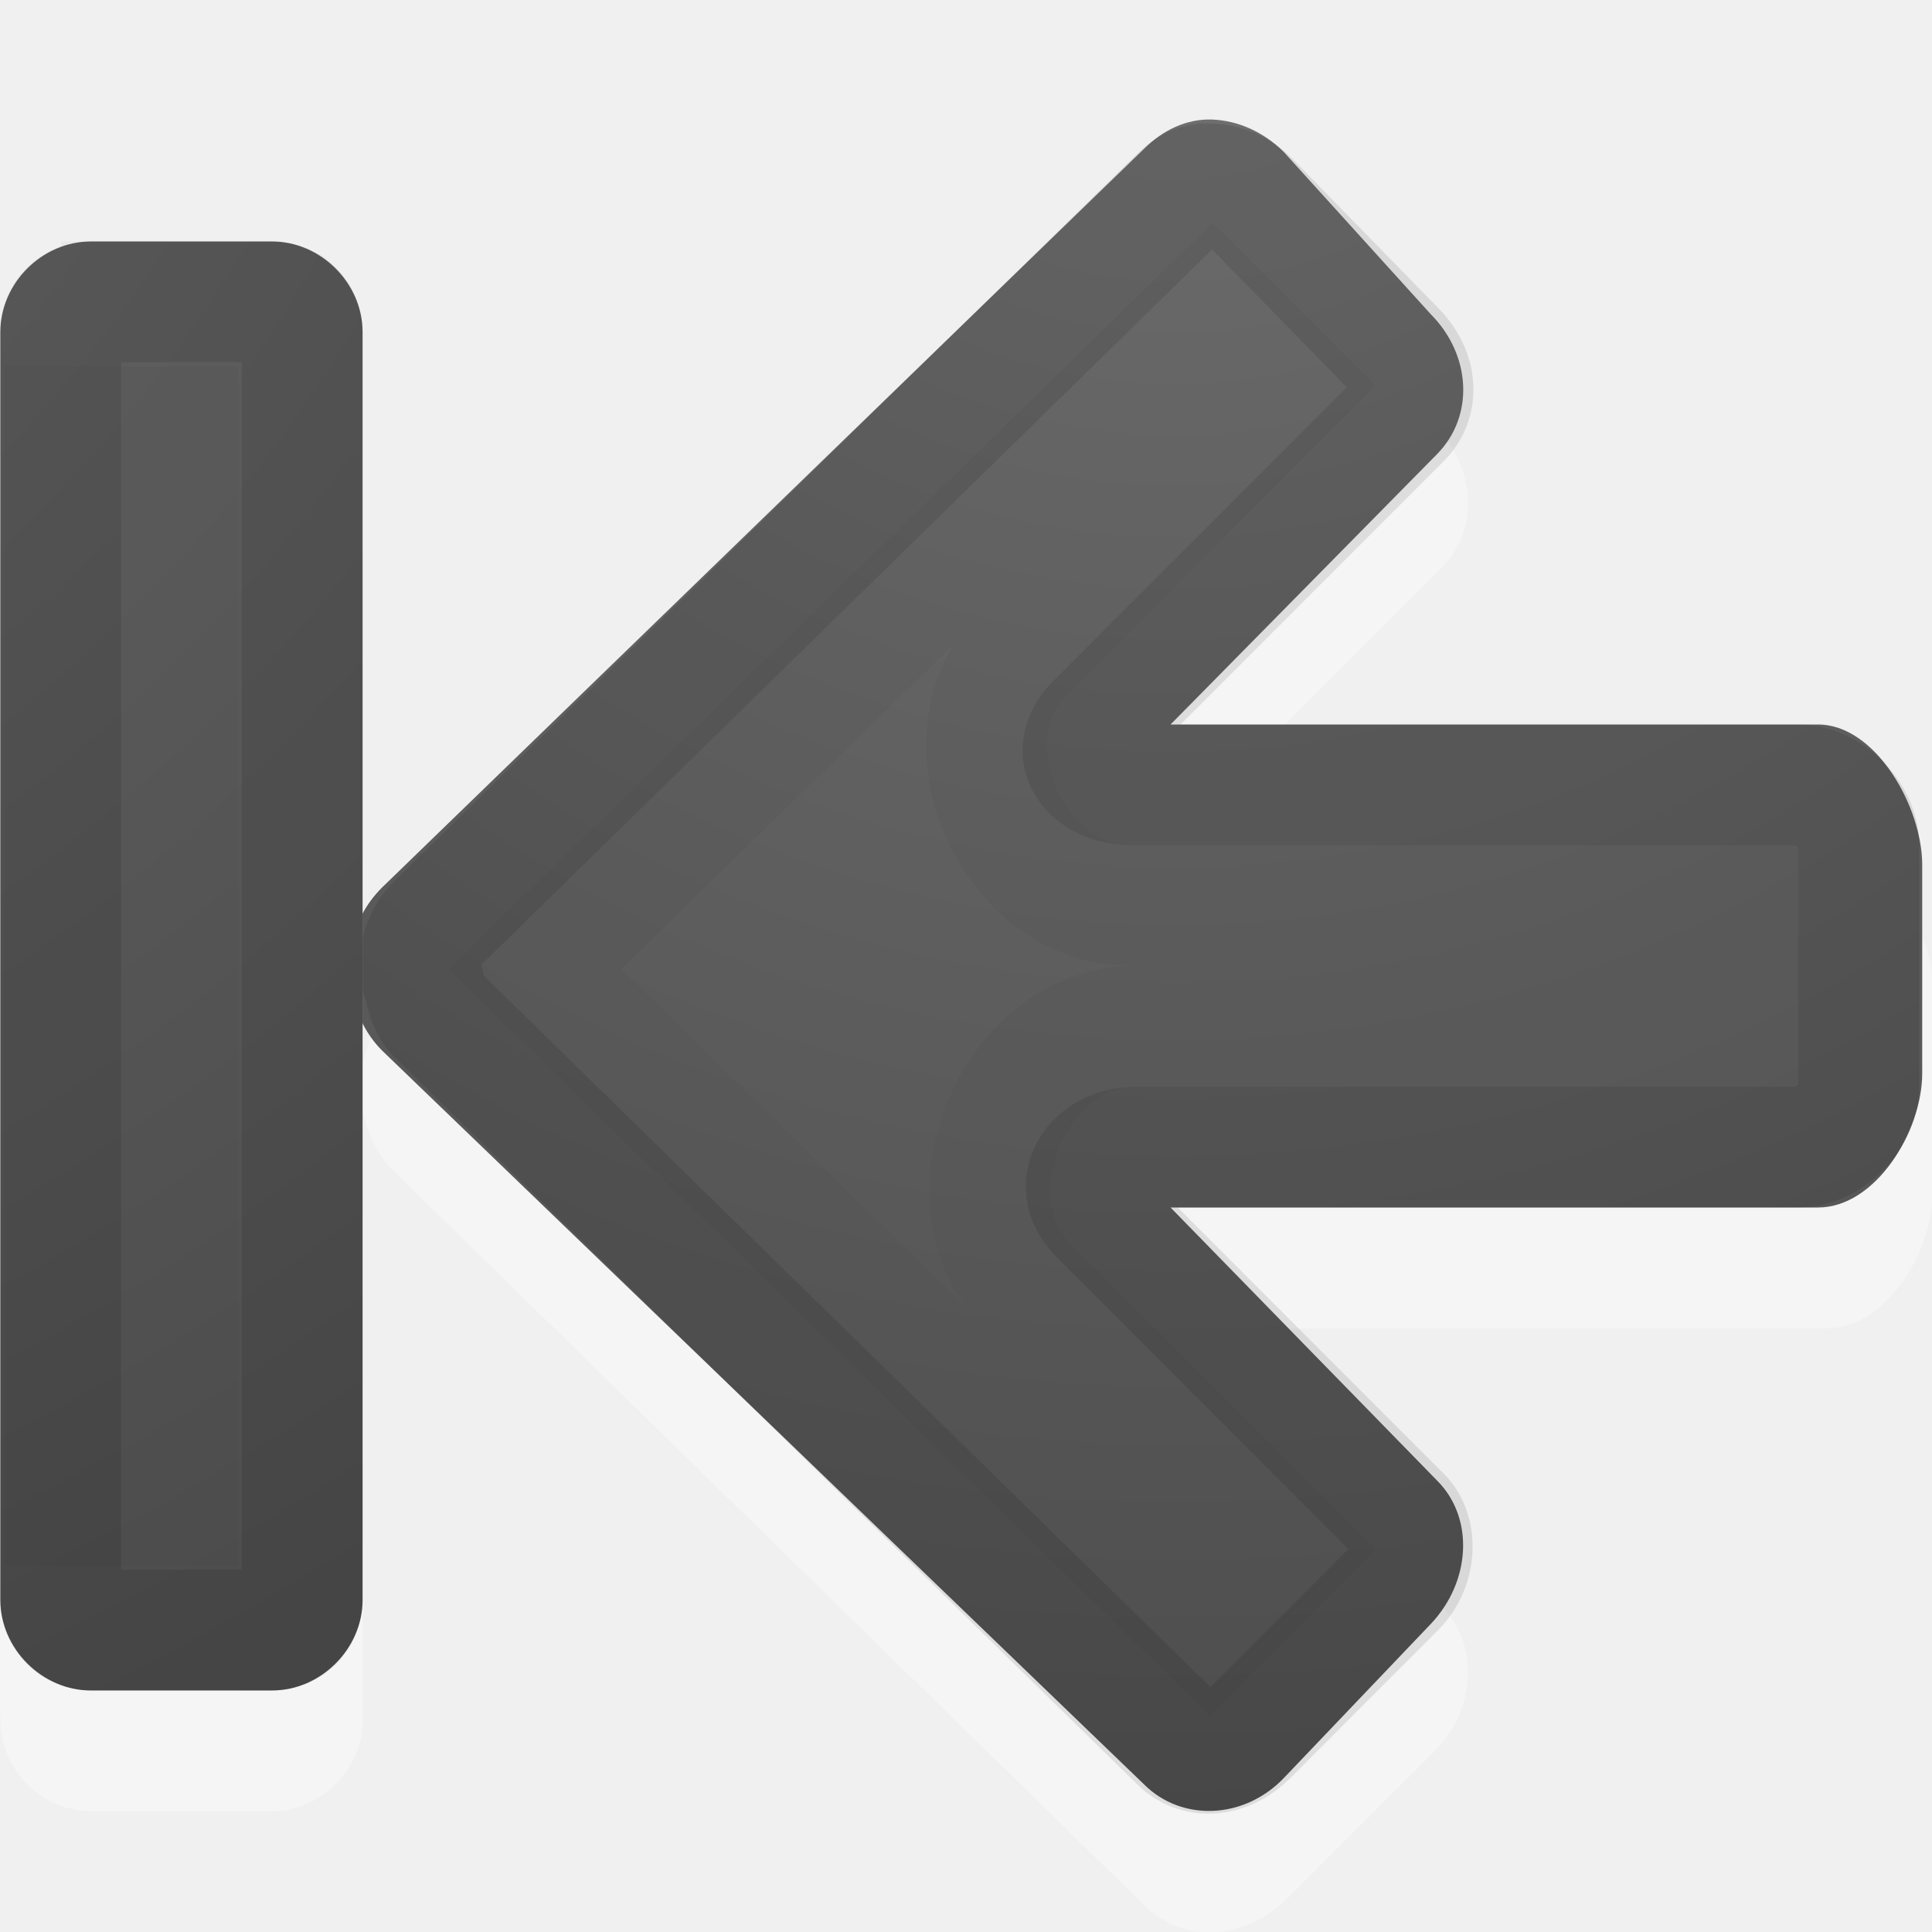
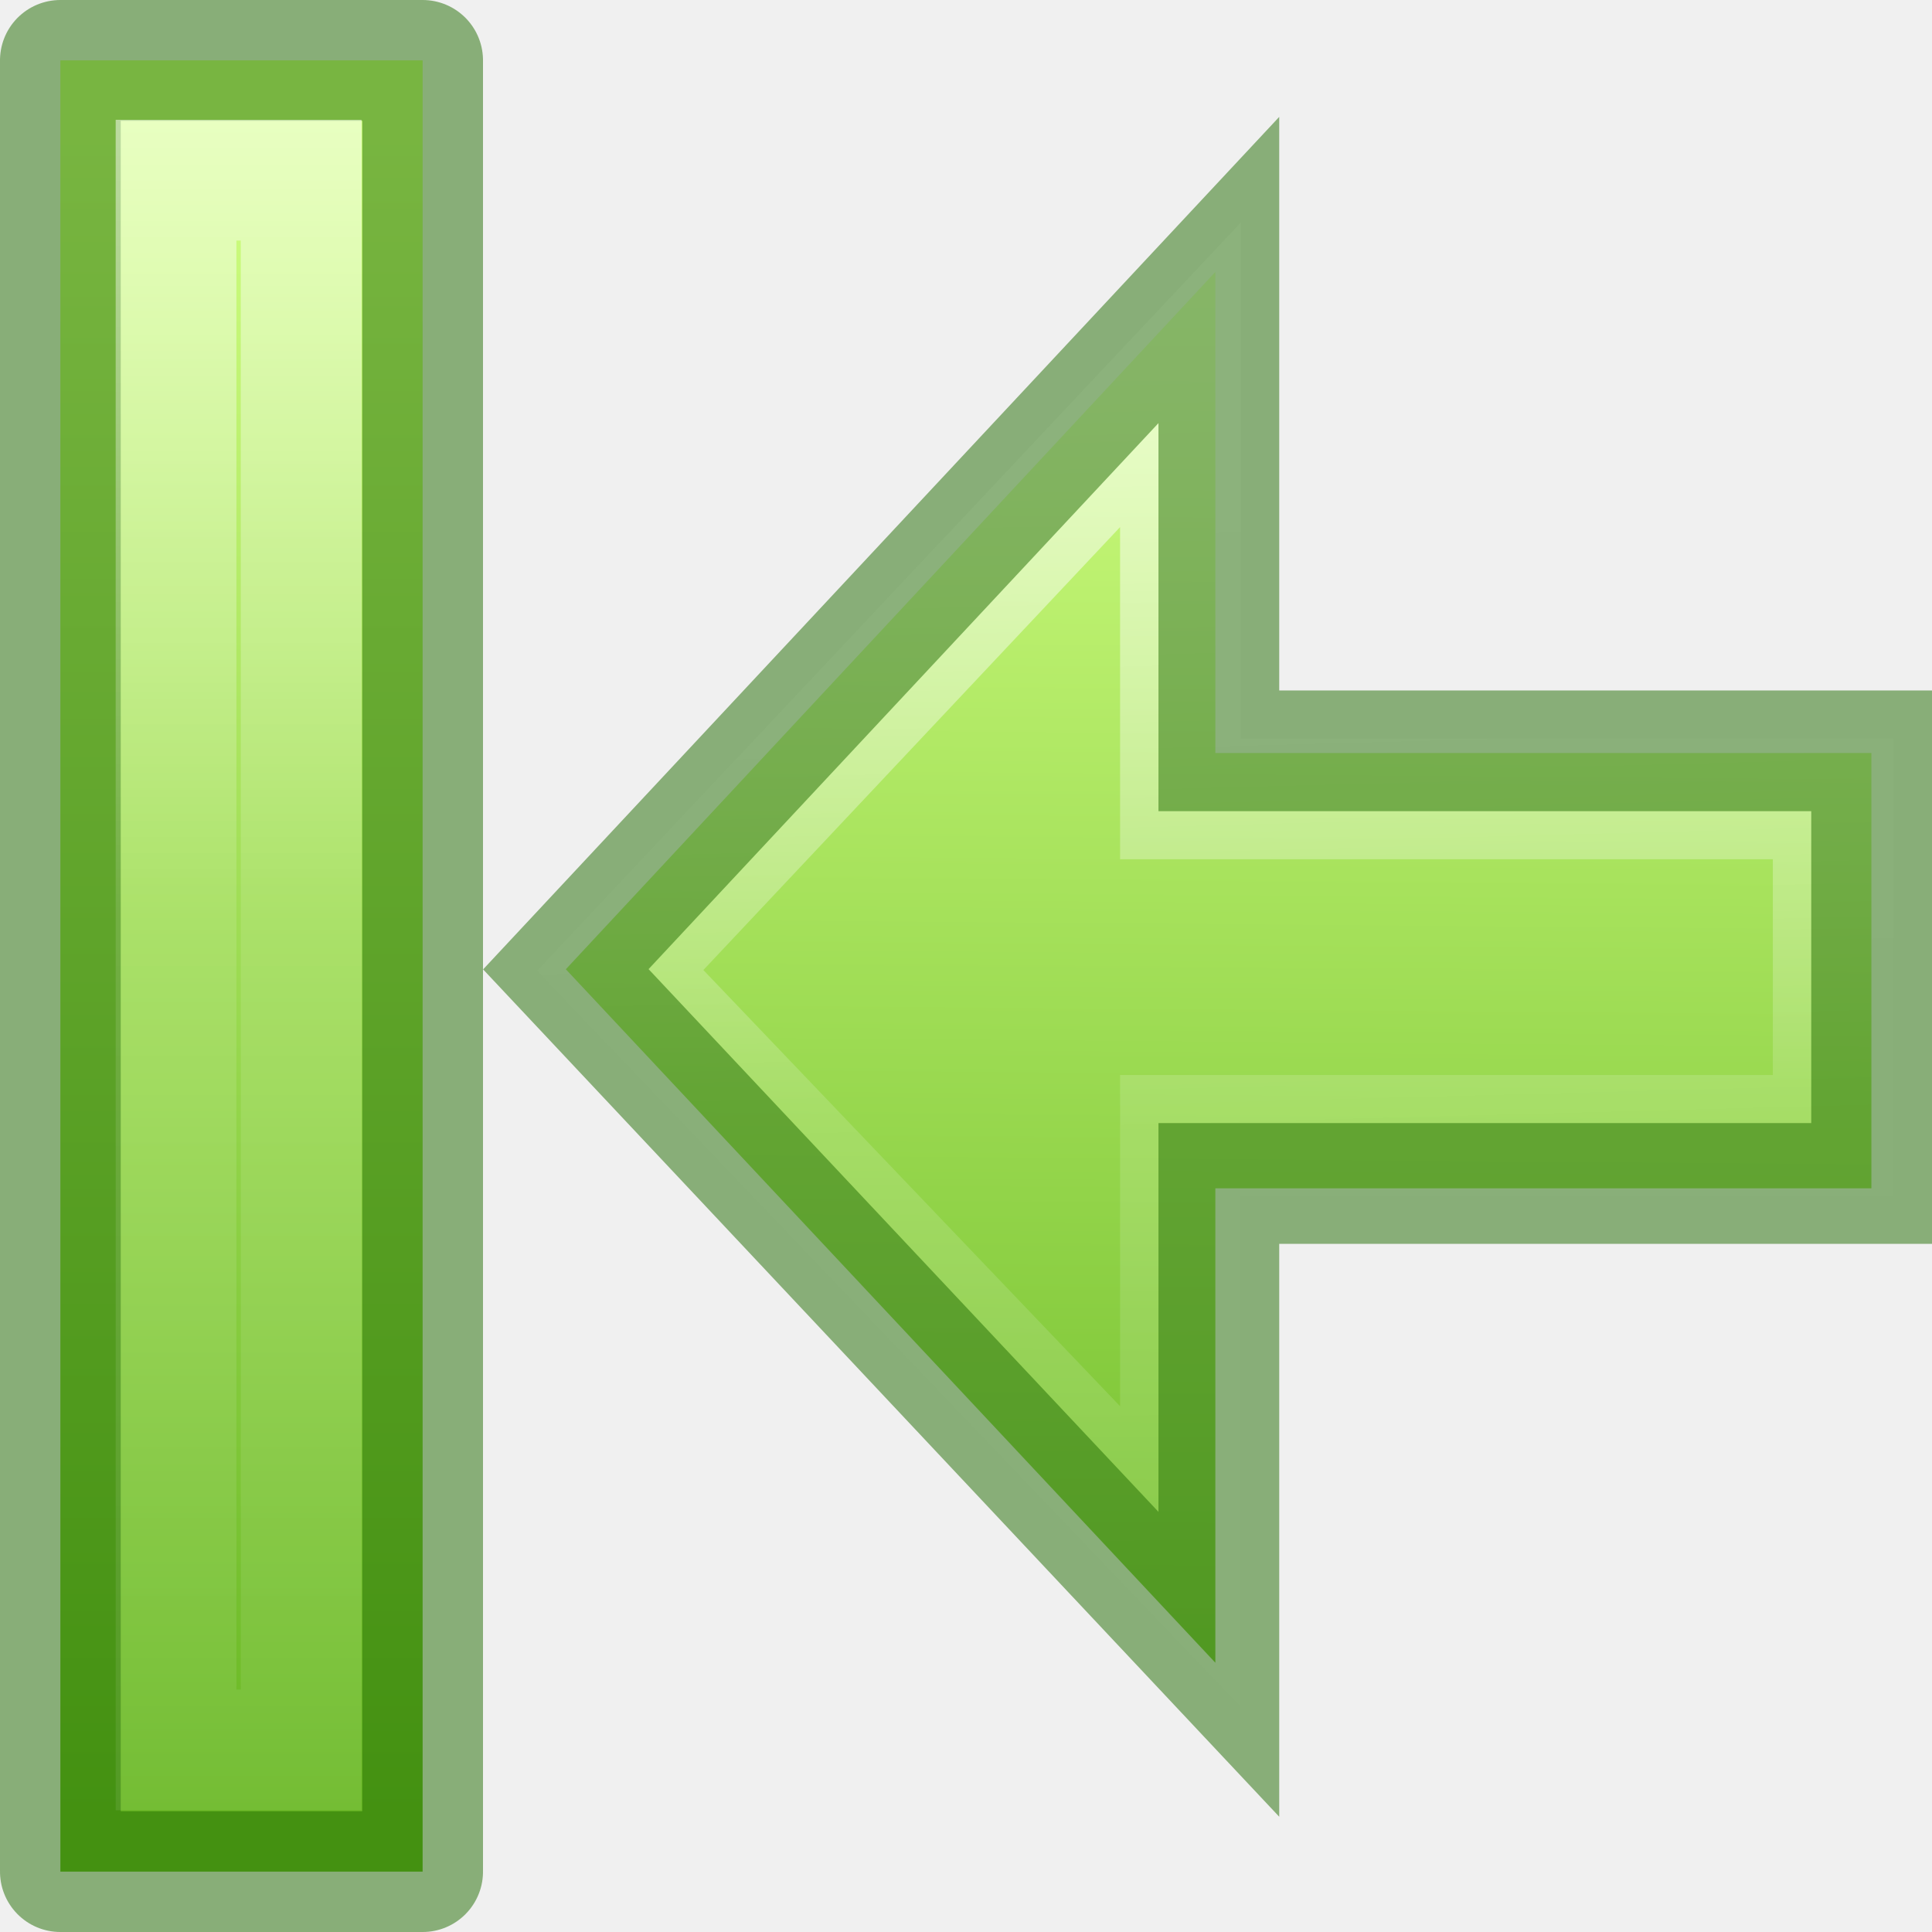
- <svg xmlns="http://www.w3.org/2000/svg" xmlns:xlink="http://www.w3.org/1999/xlink" id="svg4524" height="16" width="16" version="1.1">
+ <svg xmlns="http://www.w3.org/2000/svg" xmlns:ns1="http://www.openswatchbook.org/uri/2009/osb" xmlns:xlink="http://www.w3.org/1999/xlink" id="svg4524" height="16" width="16" version="1.1">
  <defs id="defs4526">
-     <radialGradient gradientTransform="matrix(0,1.295509,-1.315286,0,-15.26202,-22.2704)" gradientUnits="userSpaceOnUse" xlink:href="#linearGradient2867-449-88-871-390-598-476-591-434-148-57-177-641-289-620-227-114-444-680-744-4-1-5" id="radialGradient3896-0" fy="-19.005" fx="16.202" r="20" cy="-19.005" cx="16.202" />
-     <linearGradient id="linearGradient2867-449-88-871-390-598-476-591-434-148-57-177-641-289-620-227-114-444-680-744-4-1-5">
-       <stop offset="0" style="stop-color:#737373;stop-opacity:1" id="stop5430-5-0-9" />
-       <stop offset="0.262" style="stop-color:#636363;stop-opacity:1" id="stop5432-2-0-0" />
-       <stop offset="0.705" style="stop-color:#4b4b4b;stop-opacity:1" id="stop5434-9-6-8" />
-       <stop offset="1" style="stop-color:#3f3f3f;stop-opacity:1" id="stop5436-2-7-0" />
+     <linearGradient id="linearGradient1597">
+       <stop id="stop1589" style="stop-color:#ffffff;stop-opacity:1" offset="0" />
+       <stop id="stop1591" style="stop-color:#ffffff;stop-opacity:0.235" offset="0.469" />
+       <stop id="stop1593" style="stop-color:#ffffff;stop-opacity:0.157" offset="1" />
+       <stop id="stop1595" style="stop-color:#ffffff;stop-opacity:0.392" offset="1" />
    </linearGradient>
-     <linearGradient id="linearGradient2867-449-88-871-390-598-476-591-434-148-57-177-641-289-620-227-114-444-680-744-4-1-9">
-       <stop offset="0" style="stop-color:#737373;stop-opacity:1" id="stop5430-5-0-3" />
-       <stop offset="0.262" style="stop-color:#636363;stop-opacity:1" id="stop5432-2-0-5" />
-       <stop offset="0.705" style="stop-color:#4b4b4b;stop-opacity:1" id="stop5434-9-6-0" />
-       <stop offset="1" style="stop-color:#3f3f3f;stop-opacity:1" id="stop5436-2-7-9" />
+     <linearGradient id="linearGradient1353">
+       <stop id="stop1349" offset="0" style="stop-color:#d1ff82;stop-opacity:1" />
+       <stop id="stop1351" offset="1" style="stop-color:#68b723;stop-opacity:1" />
    </linearGradient>
-     <radialGradient gradientTransform="matrix(0,1.500001,-1.524125,0,0.040158,-24.0779)" gradientUnits="userSpaceOnUse" xlink:href="#linearGradient2867-449-88-871-390-598-476-591-434-148-57-177-641-289-620-227-114-444-680-744-4-1-9" id="radialGradient3081" fy="-19.005" fx="16.202" r="20" cy="-19.005" cx="16.202" />
+     <linearGradient ns1:paint="solid" id="linearGradient4526">
+       <stop id="stop4528" offset="0" style="stop-color:#ffffff;stop-opacity:1;" />
+     </linearGradient>
+     <linearGradient xlink:href="#linearGradient1353" id="linearGradient1582" gradientUnits="userSpaceOnUse" gradientTransform="matrix(0,0.3981626,-0.3180172,0,17.2491,-1.546536)" x1="9.539" y1="22.59" x2="41.557" y2="22.795" />
+     <linearGradient xlink:href="#linearGradient1597" id="linearGradient1584" gradientUnits="userSpaceOnUse" gradientTransform="matrix(0.3194924,0,0,0.3981626,1.016207,-2.33972)" x1="27.417" y1="13.673" x2="28.119" y2="46.061" />
+     <linearGradient gradientTransform="matrix(0.9536638,0,0,1.134615,0.4999999,0.5)" gradientUnits="userSpaceOnUse" y2="1.322" x2="15.205" y1="1.322" x1="0.524" id="linearGradient1403" xlink:href="#linearGradient1353" />
+     <linearGradient gradientTransform="matrix(1,0,0,0.871612,-1e-7,0.231461)" gradientUnits="userSpaceOnUse" y2="2.029" x2="15" y1="2.029" x1="1" id="linearGradient1430" xlink:href="#linearGradient1597" />
  </defs>
-   <path style="opacity:0.35;color:#000000;fill:#ffffff;fill-opacity:1;fill-rule:nonzero;stroke:none;stroke-width:1;marker:none;visibility:visible;display:inline;overflow:visible;enable-background:accumulate" id="rect3811-1-7" d="M 10.055,2.003 C 9.84,1.994 9.639,2.09 9.482,2.248 L 3.26,8.333 c -0.128,0.128 -0.208,0.277 -0.246,0.437 -0.019,0.082 -0.033,0.164 -0.027,0.246 -0.002,0.026 -0.001,0.055 0,0.082 0.008,0.048 0.01,0.091 0.027,0.136 0.035,0.165 0.114,0.332 0.246,0.464 l 6.221,6.085 c 0.316,0.316 0.831,0.287 1.173,-0.055 l 1.228,-1.228 c 0.342,-0.342 0.37,-0.885 0.055,-1.201 L 9.4,11 15.13,11 c 0.484,0 0.873,-0.628 0.873,-1.112 l 0,-1.746 c 0,-0.484 -0.389,-0.873 -0.873,-0.873 l -5.757,0 2.565,-2.565 C 12.253,4.388 12.225,3.873 11.883,3.531 L 10.655,2.275 C 10.484,2.104 10.269,2.011 10.055,2.003 z" />
-   <path style="color:#000000;fill:url(#radialGradient3896-0);fill-opacity:1;fill-rule:nonzero;stroke:none;stroke-width:1;marker:none;visibility:visible;display:inline;overflow:visible;enable-background:accumulate" id="rect3811-1" d="M 10.04,0.99 C 9.828,0.982 9.63,1.077 9.474,1.233 L 3.164,7.35 c -0.127,0.127 -0.206,0.274 -0.243,0.432 -0.019,0.081 -0.032,0.162 -0.027,0.243 -0.002,0.026 -0.001,0.055 0,0.081 0.008,0.047 0.01,0.09 0.027,0.135 0.035,0.163 0.112,0.328 0.243,0.459 L 9.474,14.777 c 0.312,0.312 0.83,0.292 1.16,-0.054 l 1.214,-1.273 c 0.33,-0.346 0.366,-0.875 0.054,-1.188 L 9.694,10 15.056,10 c 0.478,0 0.863,-0.633 0.863,-1.111 l 0,-1.727 C 15.919,6.683 15.534,6 15.056,6 L 9.694,6 11.901,3.761 C 12.211,3.446 12.185,2.939 11.847,2.6 L 10.633,1.26 C 10.464,1.091 10.252,0.999 10.04,0.99 z" />
-   <path style="opacity:0.1;color:#000000;fill:none;stroke:#000000;stroke-width:1;stroke-linecap:round;stroke-linejoin:round;stroke-miterlimit:4;stroke-opacity:1;stroke-dasharray:none;stroke-dashoffset:0;marker:none;visibility:visible;display:inline;overflow:visible;enable-background:accumulate" id="path3996" d="M 10.013,1.521 C 9.94,1.518 9.86,1.539 9.77,1.629 L 3.622,7.647 c -0.073,0.073 -0.116,0.16 -0.135,0.243 -0.015,0.064 -10e-4,0.092 0,0.108 2.83e-4,0.009 2.83e-4,0.018 0,0.027 0.007,0.039 -0.001,0.019 0,0.027 -2.48e-4,0.004 -7.36e-4,0.009 0,0.027 0.012,0.026 0.021,0.053 0.027,0.081 0.02,0.095 0.045,0.18 0.108,0.243 L 9.77,14.422 c 0.138,0.138 0.372,0.14 0.566,-0.054 l 1.214,-1.215 c 0.186,-0.186 0.183,-0.464 0.054,-0.594 L 9.096,10.049 C 8.865,9.812 9.061,9.508 9.393,9.5 l 5.501,0 c 0.248,0 0.5,-0.252 0.5,-0.5 l 0,-2 c 0,-0.248 -0.252,-0.5 -0.5,-0.5 -0.784,0 -3.618,0 -5.528,0 C 9.034,6.492 8.838,6.239 9.069,6.001 L 11.604,3.464 C 11.742,3.326 11.744,3.091 11.55,2.897 L 10.337,1.656 C 10.239,1.558 10.113,1.525 10.013,1.521 z" />
-   <path style="opacity:0.03;color:#000000;fill:none;stroke:#000000;stroke-width:1;stroke-linecap:butt;stroke-linejoin:miter;stroke-miterlimit:4;stroke-opacity:1;stroke-dasharray:none;stroke-dashoffset:0;marker:none;visibility:visible;display:inline;overflow:visible;enable-background:accumulate" id="path3996-3" d="M 10.04,2.546 4.431,8.025 10.013,13.504 10.687,12.829 8.503,10.643 C 7.798,9.943 8.4,8.499 9.393,8.5 l 5.001,0 0,-1 -5.028,0 C 8.373,7.501 7.771,6.107 8.476,5.407 L 10.687,3.194 z" />
-   <g id="g3069" transform="matrix(-1,0,0,1,21.00276,-4.000222)">
-     <path style="opacity:0.35;color:#000000;fill:#ffffff;fill-opacity:1;fill-rule:nonzero;stroke:none;stroke-width:1;marker:none;visibility:visible;display:inline;overflow:visible;enable-background:accumulate" id="path3999-9" d="m 18.75,6 c -0.404,0 -0.75,0.346 -0.75,0.75 l 0,11.5 c 0,0.404 0.346,0.75 0.75,0.75 l 1.5,0 c 0.404,0 0.75,-0.346 0.75,-0.75 0.006,-0.002 0,-11.5 0,-11.5 0,-0.404 -0.346,-0.75 -0.75,-0.75 z" />
-     <path style="opacity:0.03;fill:none;stroke:#000000;stroke-width:0.968;stroke-linecap:square;stroke-linejoin:miter;stroke-miterlimit:4;stroke-opacity:1;stroke-dasharray:none;stroke-dashoffset:0.7" id="path2343" d="m 20.012,6.484 -0.528,0 0,10.032 0.532,0 -0.004,-10.032 z" />
-     <path style="color:#000000;fill:url(#radialGradient3081);fill-opacity:1;fill-rule:nonzero;stroke:none;stroke-width:1;marker:none;visibility:visible;display:inline;overflow:visible;enable-background:accumulate" id="path3999" d="M 18.75,6 C 18.346,6 18,6.346 18,6.75 l 0,10.5 c 0,0.404 0.346,0.75 0.75,0.75 l 1.5,0 c 0.404,0 0.75,-0.346 0.75,-0.75 C 21,17.32 21,6.947 21,6.75 21,6.346 20.654,6 20.25,6 z" />
-     <path style="opacity:0.1;color:#000000;fill:none;stroke:#000000;stroke-width:1;stroke-linecap:round;stroke-linejoin:round;stroke-miterlimit:4;stroke-opacity:1;stroke-dasharray:none;marker:none;visibility:visible;display:inline;overflow:visible;enable-background:accumulate" id="rect3868" d="m 18.75,6.5 c -0.139,0 -0.25,0.112 -0.25,0.25 l 0,10.5 c 0,0.139 0.112,0.25 0.25,0.25 l 1.5,0 c 0.139,0 0.25,-0.112 0.25,-0.25 C 20.5,17.195 20.5,6.75 20.5,6.75 20.5,6.612 20.389,6.5 20.25,6.5 z" />
-     <path style="opacity:0.03;color:#000000;fill:none;stroke:#000000;stroke-width:1;stroke-linecap:butt;stroke-linejoin:miter;stroke-miterlimit:4;stroke-opacity:1;stroke-dasharray:none;marker:none;visibility:visible;display:inline;overflow:visible;enable-background:accumulate" id="path4060" d="m 19.531,7.531 0,8.938 0.938,0 0,-8.938 z" />
-   </g>
+   <path id="path4348-8" d="M 15.498,6.236 H 10.065 V 2.252 L 4.686,8.027 10.065,13.77 V 9.841 h 5.433 z" style="display:inline;overflow:visible;visibility:visible;opacity:1;fill:url(#linearGradient1582);fill-opacity:1;fill-rule:nonzero;stroke:none;stroke-width:1;stroke-linecap:butt;stroke-linejoin:miter;stroke-miterlimit:4;stroke-dasharray:none;stroke-dashoffset:0;stroke-opacity:1;marker:none;marker-start:none;marker-mid:none;marker-end:none" />
+   <path style="display:inline;overflow:visible;visibility:visible;opacity:0.6;fill:none;fill-opacity:1;fill-rule:nonzero;stroke:url(#linearGradient1584);stroke-width:1;stroke-linecap:butt;stroke-linejoin:miter;stroke-miterlimit:4;stroke-dasharray:none;stroke-dashoffset:0;stroke-opacity:1;marker:none;marker-start:none;marker-mid:none;marker-end:none" d="M 9.776,3.104 5.136,8.036 9.776,12.893 V 9.403 H 15.182 V 6.616 H 9.776 Z" id="path4360-8" />
+   <path id="path849-4" d="M 15.5,6.218 H 10.094 V 2.236 L 4.686,8.027 10.094,13.783 V 9.801 H 15.5 Z" style="display:inline;overflow:visible;visibility:visible;opacity:0.5;fill:none;fill-opacity:1;fill-rule:nonzero;stroke:#206b00;stroke-width:1;stroke-linecap:butt;stroke-linejoin:miter;stroke-miterlimit:4;stroke-dasharray:none;stroke-dashoffset:0;stroke-opacity:1;marker:none;marker-start:none;marker-mid:none;marker-end:none" />
+   <rect transform="matrix(0,1,1,0,0,0)" y="0.5" x="0.5" height="3" width="15" id="rect1395" style="opacity:1;fill:url(#linearGradient1403);fill-opacity:1;stroke:none;stroke-width:1;stroke-linecap:round;stroke-linejoin:round;stroke-miterlimit:4;stroke-dasharray:none;stroke-opacity:1" />
+   <rect transform="matrix(0,1,1,0,0,0)" y="0.5" x="0.5" height="3" width="15" id="rect1407" style="opacity:1;fill:none;fill-opacity:0.737;stroke:#206c00;stroke-width:1;stroke-linecap:round;stroke-linejoin:round;stroke-miterlimit:4;stroke-dasharray:none;stroke-opacity:0.502" />
+   <rect transform="matrix(0,1,1,0,0,0)" ry="0" y="1.458" x="1.492" height="1.036" width="13" id="rect1407-3" style="opacity:1;fill:none;fill-opacity:0.737;stroke:url(#linearGradient1430);stroke-width:1;stroke-linecap:butt;stroke-linejoin:miter;stroke-miterlimit:4;stroke-dasharray:none;stroke-opacity:0.502" />
</svg>
